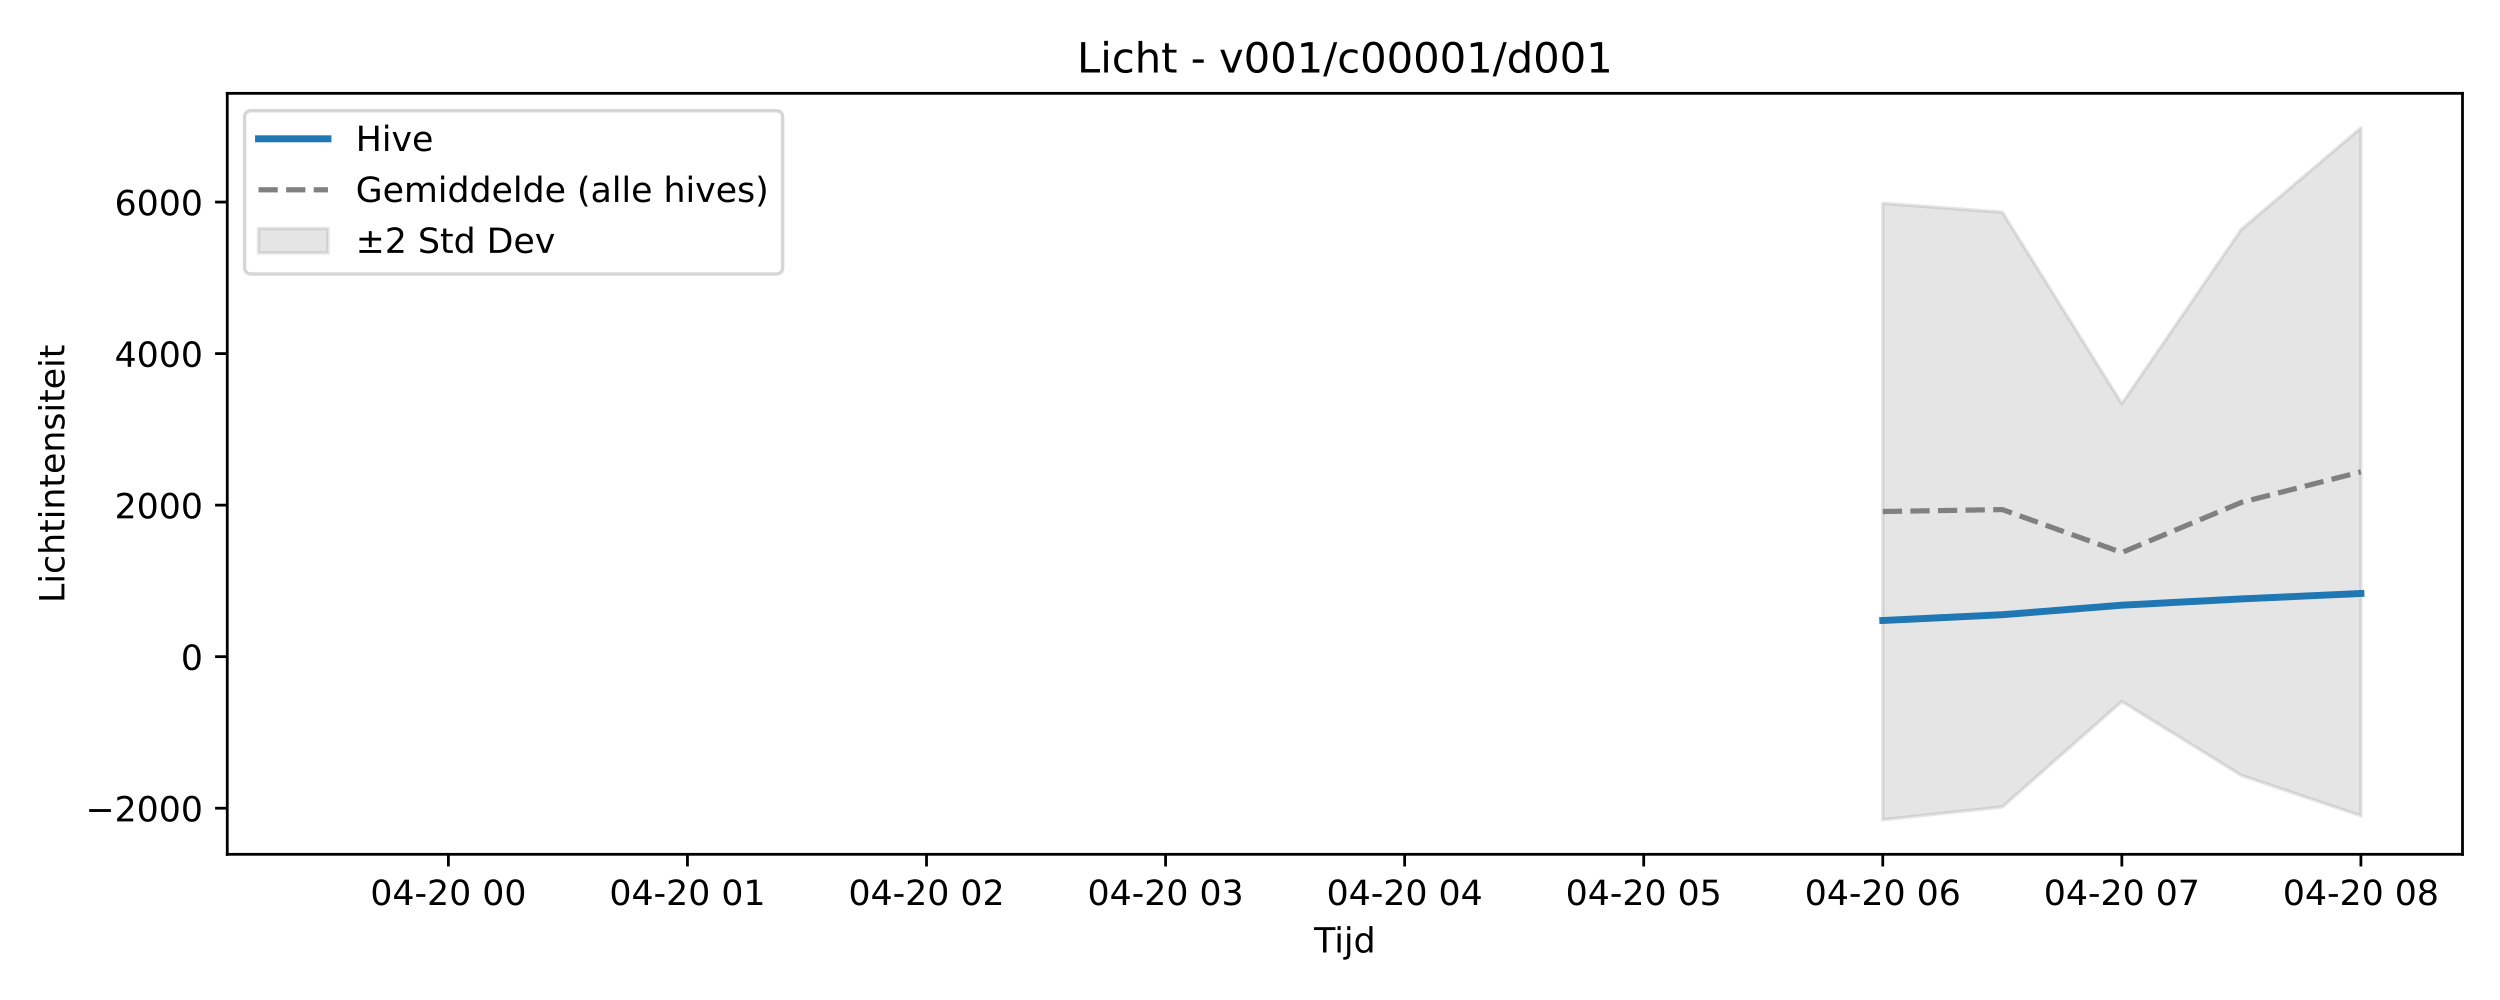
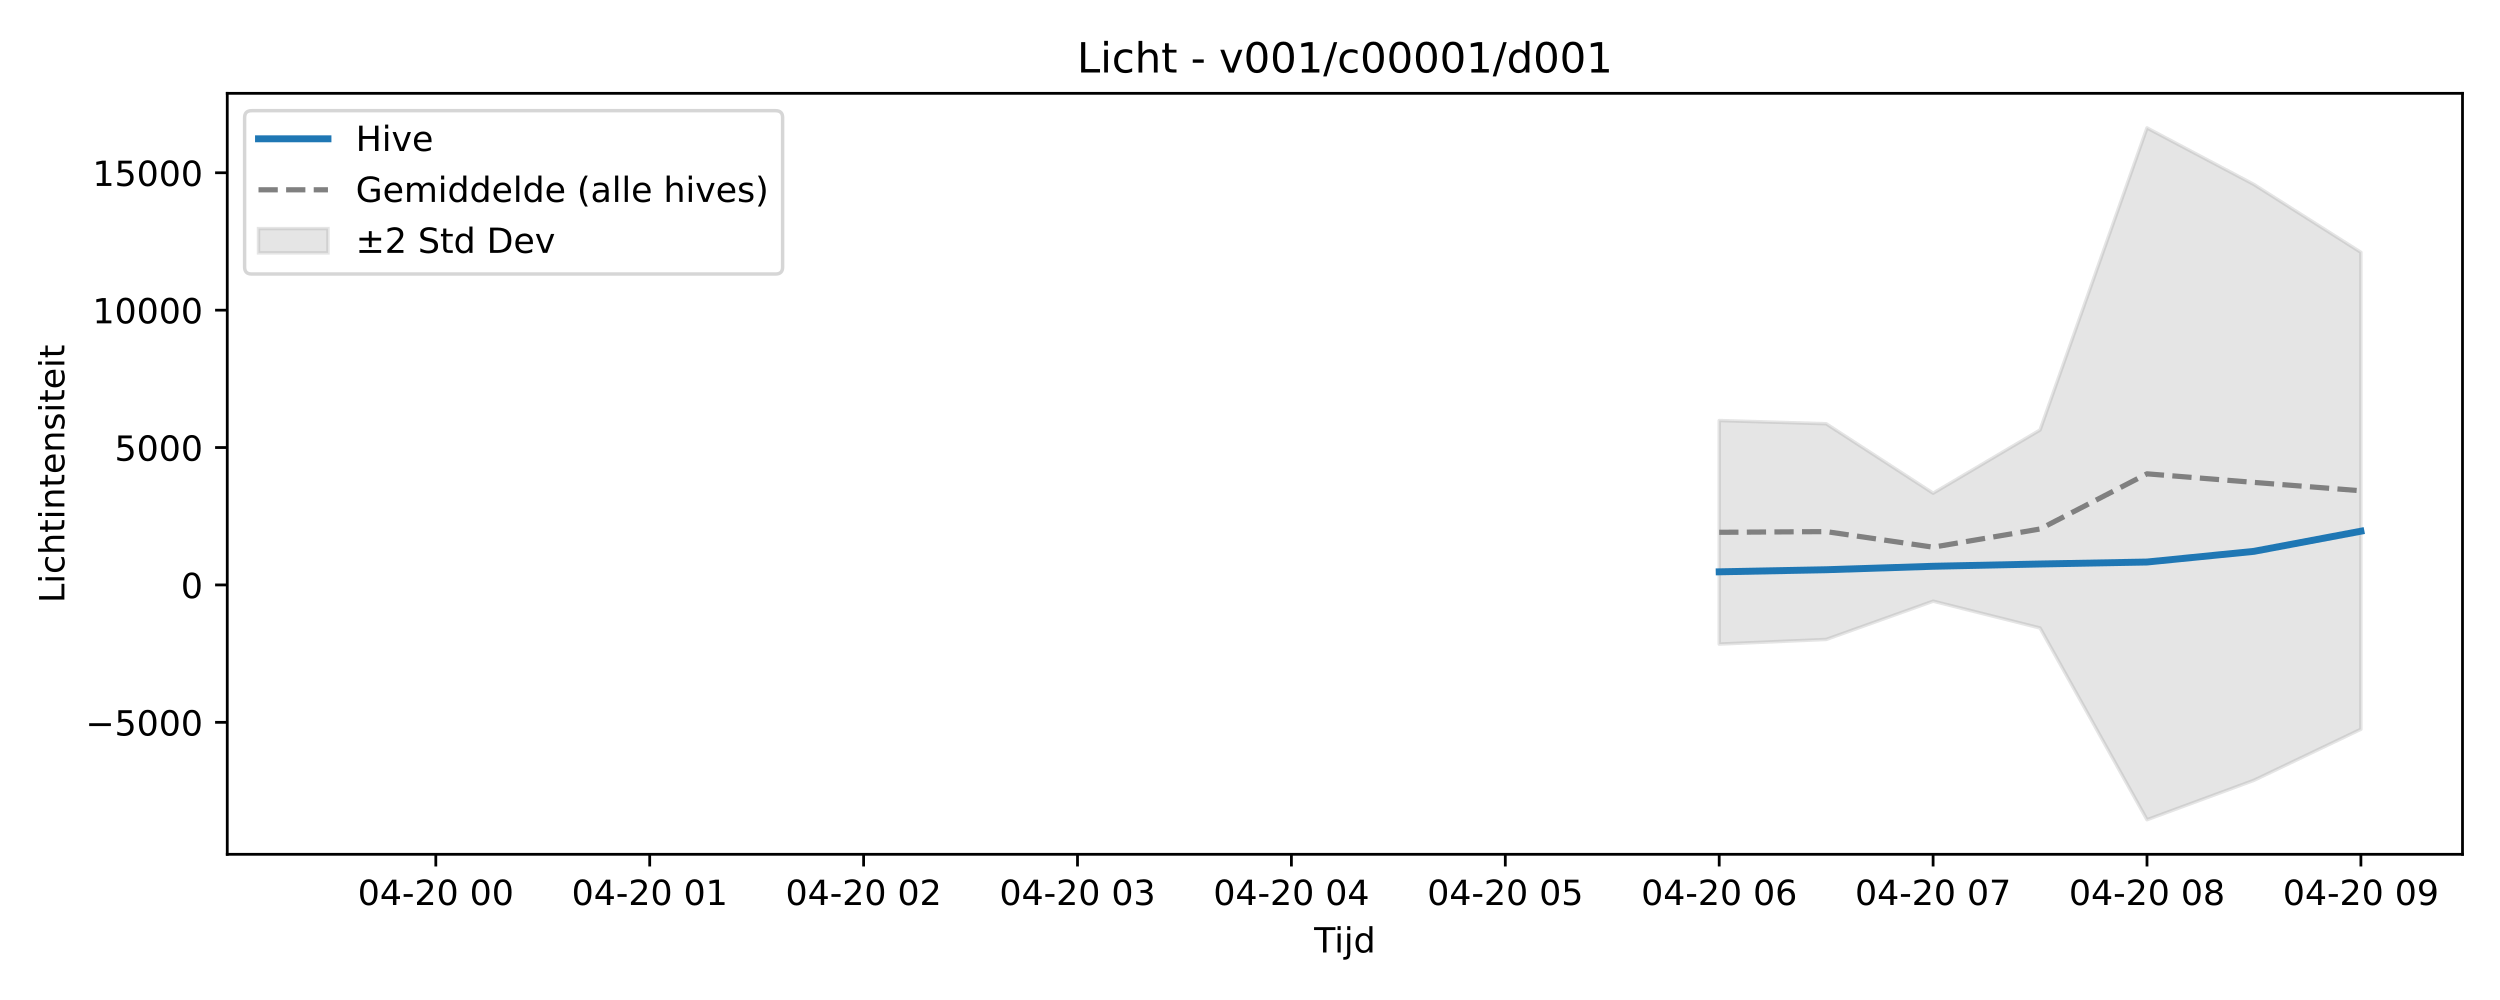
<svg xmlns="http://www.w3.org/2000/svg" xmlns:xlink="http://www.w3.org/1999/xlink" width="720pt" height="288pt" viewBox="0 0 720 288" version="1.1">
  <defs>
    <style type="text/css">*{stroke-linejoin: round; stroke-linecap: butt}</style>
  </defs>
  <g id="figure_1">
    <g id="patch_1">
      <path d="M 0 288  L 720 288  L 720 0  L 0 0  z " style="fill: #ffffff" />
    </g>
    <g id="axes_1">
      <g id="patch_2">
        <path d="M 65.45 246.04  L 709.2 246.04  L 709.2 26.88  L 65.45 26.88  z " style="fill: #ffffff" />
      </g>
      <g id="FillBetweenPolyCollection_1">
        <defs>
-           <path id="m2005fd972e" d="M 542.238 -229.45  L 542.238 -51.922  L 576.663 -55.599  L 611.088 -85.989  L 645.514 -64.687  L 679.939 -53.053  L 679.939 -251.158  L 679.939 -251.158  L 645.514 -221.942  L 611.088 -171.749  L 576.663 -226.887  L 542.238 -229.45  z " style="stroke: #808080; stroke-opacity: 0.2" />
+           <path id="m488c1ac235" d="M 495.13 -166.889  L 495.13 -102.504  L 525.931 -103.838  L 556.733 -114.86  L 587.534 -107.134  L 618.336 -51.922  L 649.137 -63.276  L 679.939 -77.984  L 679.939 -215.328  L 679.939 -215.328  L 649.137 -234.87  L 618.336 -251.158  L 587.534 -164.166  L 556.733 -145.963  L 525.931 -165.96  L 495.13 -166.889  z " style="stroke: #808080; stroke-opacity: 0.2" />
        </defs>
-         <g clip-path="url(#p647548b832)">
-           <use xlink:href="#m2005fd972e" x="0" y="288" style="fill: #808080; fill-opacity: 0.2; stroke: #808080; stroke-opacity: 0.2" />
+         <g clip-path="url(#p25fd9f9b08)">
+           <use xlink:href="#m488c1ac235" x="0" y="288" style="fill: #808080; fill-opacity: 0.2; stroke: #808080; stroke-opacity: 0.2" />
        </g>
      </g>
      <g id="matplotlib.axis_1">
        <g id="xtick_1">
          <g id="line2d_1">
            <defs>
-               <path id="mc119d47c9e" d="M 0 0  L 0 3.5  " style="stroke: #000000; stroke-width: 0.8" />
-             </defs>
-             <g>
-               <use xlink:href="#mc119d47c9e" x="129.136" y="246.04" style="stroke: #000000; stroke-width: 0.8" />
+               <path id="m3a22c168aa" d="M 0 0  L 0 3.5  " style="stroke: #000000; stroke-width: 0.8" />
+             </defs>
+             <g>
+               <use xlink:href="#m3a22c168aa" x="125.513" y="246.04" style="stroke: #000000; stroke-width: 0.8" />
            </g>
          </g>
          <g id="text_1">
-             <g transform="translate(106.656 260.6384) scale(0.1 -0.1)">
+             <g transform="translate(103.0323 260.6384) scale(0.1 -0.1)">
              <defs>
                <path id="DejaVuSans-30" d="M 2034 4250  Q 1547 4250 1301 3770  Q 1056 3291 1056 2328  Q 1056 1369 1301 889  Q 1547 409 2034 409  Q 2525 409 2770 889  Q 3016 1369 3016 2328  Q 3016 3291 2770 3770  Q 2525 4250 2034 4250  z M 2034 4750  Q 2819 4750 3233 4129  Q 3647 3509 3647 2328  Q 3647 1150 3233 529  Q 2819 -91 2034 -91  Q 1250 -91 836 529  Q 422 1150 422 2328  Q 422 3509 836 4129  Q 1250 4750 2034 4750  z " transform="scale(0.015625)" />
                <path id="DejaVuSans-34" d="M 2419 4116  L 825 1625  L 2419 1625  L 2419 4116  z M 2253 4666  L 3047 4666  L 3047 1625  L 3713 1625  L 3713 1100  L 3047 1100  L 3047 0  L 2419 0  L 2419 1100  L 313 1100  L 313 1709  L 2253 4666  z " transform="scale(0.015625)" />
                <path id="DejaVuSans-2d" d="M 313 2009  L 1997 2009  L 1997 1497  L 313 1497  L 313 2009  z " transform="scale(0.015625)" />
                <path id="DejaVuSans-32" d="M 1228 531  L 3431 531  L 3431 0  L 469 0  L 469 531  Q 828 903 1448 1529  Q 2069 2156 2228 2338  Q 2531 2678 2651 2914  Q 2772 3150 2772 3378  Q 2772 3750 2511 3984  Q 2250 4219 1831 4219  Q 1534 4219 1204 4116  Q 875 4013 500 3803  L 500 4441  Q 881 4594 1212 4672  Q 1544 4750 1819 4750  Q 2544 4750 2975 4387  Q 3406 4025 3406 3419  Q 3406 3131 3298 2873  Q 3191 2616 2906 2266  Q 2828 2175 2409 1742  Q 1991 1309 1228 531  z " transform="scale(0.015625)" />
                <path id="DejaVuSans-20" transform="scale(0.015625)" />
              </defs>
              <use xlink:href="#DejaVuSans-30" />
              <use xlink:href="#DejaVuSans-34" transform="translate(63.62305 0)" />
              <use xlink:href="#DejaVuSans-2d" transform="translate(127.2461 0)" />
              <use xlink:href="#DejaVuSans-32" transform="translate(163.3301 0)" />
              <use xlink:href="#DejaVuSans-30" transform="translate(226.9531 0)" />
              <use xlink:href="#DejaVuSans-20" transform="translate(290.5762 0)" />
              <use xlink:href="#DejaVuSans-30" transform="translate(322.3633 0)" />
              <use xlink:href="#DejaVuSans-30" transform="translate(385.9863 0)" />
            </g>
          </g>
        </g>
        <g id="xtick_2">
          <g id="line2d_2">
            <g>
-               <use xlink:href="#mc119d47c9e" x="197.987" y="246.04" style="stroke: #000000; stroke-width: 0.8" />
+               <use xlink:href="#m3a22c168aa" x="187.116" y="246.04" style="stroke: #000000; stroke-width: 0.8" />
            </g>
          </g>
          <g id="text_2">
-             <g transform="translate(175.5063 260.6384) scale(0.1 -0.1)">
+             <g transform="translate(164.6352 260.6384) scale(0.1 -0.1)">
              <defs>
                <path id="DejaVuSans-31" d="M 794 531  L 1825 531  L 1825 4091  L 703 3866  L 703 4441  L 1819 4666  L 2450 4666  L 2450 531  L 3481 531  L 3481 0  L 794 0  L 794 531  z " transform="scale(0.015625)" />
              </defs>
              <use xlink:href="#DejaVuSans-30" />
              <use xlink:href="#DejaVuSans-34" transform="translate(63.62305 0)" />
              <use xlink:href="#DejaVuSans-2d" transform="translate(127.2461 0)" />
              <use xlink:href="#DejaVuSans-32" transform="translate(163.3301 0)" />
              <use xlink:href="#DejaVuSans-30" transform="translate(226.9531 0)" />
              <use xlink:href="#DejaVuSans-20" transform="translate(290.5762 0)" />
              <use xlink:href="#DejaVuSans-30" transform="translate(322.3633 0)" />
              <use xlink:href="#DejaVuSans-31" transform="translate(385.9863 0)" />
            </g>
          </g>
        </g>
        <g id="xtick_3">
          <g id="line2d_3">
            <g>
-               <use xlink:href="#mc119d47c9e" x="266.837" y="246.04" style="stroke: #000000; stroke-width: 0.8" />
+               <use xlink:href="#m3a22c168aa" x="248.719" y="246.04" style="stroke: #000000; stroke-width: 0.8" />
            </g>
          </g>
          <g id="text_3">
-             <g transform="translate(244.3566 260.6384) scale(0.1 -0.1)">
+             <g transform="translate(226.2381 260.6384) scale(0.1 -0.1)">
              <use xlink:href="#DejaVuSans-30" />
              <use xlink:href="#DejaVuSans-34" transform="translate(63.62305 0)" />
              <use xlink:href="#DejaVuSans-2d" transform="translate(127.2461 0)" />
              <use xlink:href="#DejaVuSans-32" transform="translate(163.3301 0)" />
              <use xlink:href="#DejaVuSans-30" transform="translate(226.9531 0)" />
              <use xlink:href="#DejaVuSans-20" transform="translate(290.5762 0)" />
              <use xlink:href="#DejaVuSans-30" transform="translate(322.3633 0)" />
              <use xlink:href="#DejaVuSans-32" transform="translate(385.9863 0)" />
            </g>
          </g>
        </g>
        <g id="xtick_4">
          <g id="line2d_4">
            <g>
-               <use xlink:href="#mc119d47c9e" x="335.687" y="246.04" style="stroke: #000000; stroke-width: 0.8" />
+               <use xlink:href="#m3a22c168aa" x="310.321" y="246.04" style="stroke: #000000; stroke-width: 0.8" />
            </g>
          </g>
          <g id="text_4">
-             <g transform="translate(313.2068 260.6384) scale(0.1 -0.1)">
+             <g transform="translate(287.8409 260.6384) scale(0.1 -0.1)">
              <defs>
                <path id="DejaVuSans-33" d="M 2597 2516  Q 3050 2419 3304 2112  Q 3559 1806 3559 1356  Q 3559 666 3084 287  Q 2609 -91 1734 -91  Q 1441 -91 1130 -33  Q 819 25 488 141  L 488 750  Q 750 597 1062 519  Q 1375 441 1716 441  Q 2309 441 2620 675  Q 2931 909 2931 1356  Q 2931 1769 2642 2001  Q 2353 2234 1838 2234  L 1294 2234  L 1294 2753  L 1863 2753  Q 2328 2753 2575 2939  Q 2822 3125 2822 3475  Q 2822 3834 2567 4026  Q 2313 4219 1838 4219  Q 1578 4219 1281 4162  Q 984 4106 628 3988  L 628 4550  Q 988 4650 1302 4700  Q 1616 4750 1894 4750  Q 2613 4750 3031 4423  Q 3450 4097 3450 3541  Q 3450 3153 3228 2886  Q 3006 2619 2597 2516  z " transform="scale(0.015625)" />
              </defs>
              <use xlink:href="#DejaVuSans-30" />
              <use xlink:href="#DejaVuSans-34" transform="translate(63.62305 0)" />
              <use xlink:href="#DejaVuSans-2d" transform="translate(127.2461 0)" />
              <use xlink:href="#DejaVuSans-32" transform="translate(163.3301 0)" />
              <use xlink:href="#DejaVuSans-30" transform="translate(226.9531 0)" />
              <use xlink:href="#DejaVuSans-20" transform="translate(290.5762 0)" />
              <use xlink:href="#DejaVuSans-30" transform="translate(322.3633 0)" />
              <use xlink:href="#DejaVuSans-33" transform="translate(385.9863 0)" />
            </g>
          </g>
        </g>
        <g id="xtick_5">
          <g id="line2d_5">
            <g>
-               <use xlink:href="#mc119d47c9e" x="404.538" y="246.04" style="stroke: #000000; stroke-width: 0.8" />
+               <use xlink:href="#m3a22c168aa" x="371.924" y="246.04" style="stroke: #000000; stroke-width: 0.8" />
            </g>
          </g>
          <g id="text_5">
-             <g transform="translate(382.0571 260.6384) scale(0.1 -0.1)">
+             <g transform="translate(349.4438 260.6384) scale(0.1 -0.1)">
              <use xlink:href="#DejaVuSans-30" />
              <use xlink:href="#DejaVuSans-34" transform="translate(63.62305 0)" />
              <use xlink:href="#DejaVuSans-2d" transform="translate(127.2461 0)" />
              <use xlink:href="#DejaVuSans-32" transform="translate(163.3301 0)" />
              <use xlink:href="#DejaVuSans-30" transform="translate(226.9531 0)" />
              <use xlink:href="#DejaVuSans-20" transform="translate(290.5762 0)" />
              <use xlink:href="#DejaVuSans-30" transform="translate(322.3633 0)" />
              <use xlink:href="#DejaVuSans-34" transform="translate(385.9863 0)" />
            </g>
          </g>
        </g>
        <g id="xtick_6">
          <g id="line2d_6">
            <g>
-               <use xlink:href="#mc119d47c9e" x="473.388" y="246.04" style="stroke: #000000; stroke-width: 0.8" />
+               <use xlink:href="#m3a22c168aa" x="433.527" y="246.04" style="stroke: #000000; stroke-width: 0.8" />
            </g>
          </g>
          <g id="text_6">
-             <g transform="translate(450.9074 260.6384) scale(0.1 -0.1)">
+             <g transform="translate(411.0467 260.6384) scale(0.1 -0.1)">
              <defs>
                <path id="DejaVuSans-35" d="M 691 4666  L 3169 4666  L 3169 4134  L 1269 4134  L 1269 2991  Q 1406 3038 1543 3061  Q 1681 3084 1819 3084  Q 2600 3084 3056 2656  Q 3513 2228 3513 1497  Q 3513 744 3044 326  Q 2575 -91 1722 -91  Q 1428 -91 1123 -41  Q 819 9 494 109  L 494 744  Q 775 591 1075 516  Q 1375 441 1709 441  Q 2250 441 2565 725  Q 2881 1009 2881 1497  Q 2881 1984 2565 2268  Q 2250 2553 1709 2553  Q 1456 2553 1204 2497  Q 953 2441 691 2322  L 691 4666  z " transform="scale(0.015625)" />
              </defs>
              <use xlink:href="#DejaVuSans-30" />
              <use xlink:href="#DejaVuSans-34" transform="translate(63.62305 0)" />
              <use xlink:href="#DejaVuSans-2d" transform="translate(127.2461 0)" />
              <use xlink:href="#DejaVuSans-32" transform="translate(163.3301 0)" />
              <use xlink:href="#DejaVuSans-30" transform="translate(226.9531 0)" />
              <use xlink:href="#DejaVuSans-20" transform="translate(290.5762 0)" />
              <use xlink:href="#DejaVuSans-30" transform="translate(322.3633 0)" />
              <use xlink:href="#DejaVuSans-35" transform="translate(385.9863 0)" />
            </g>
          </g>
        </g>
        <g id="xtick_7">
          <g id="line2d_7">
            <g>
-               <use xlink:href="#mc119d47c9e" x="542.238" y="246.04" style="stroke: #000000; stroke-width: 0.8" />
+               <use xlink:href="#m3a22c168aa" x="495.13" y="246.04" style="stroke: #000000; stroke-width: 0.8" />
            </g>
          </g>
          <g id="text_7">
-             <g transform="translate(519.7576 260.6384) scale(0.1 -0.1)">
+             <g transform="translate(472.6496 260.6384) scale(0.1 -0.1)">
              <defs>
                <path id="DejaVuSans-36" d="M 2113 2584  Q 1688 2584 1439 2293  Q 1191 2003 1191 1497  Q 1191 994 1439 701  Q 1688 409 2113 409  Q 2538 409 2786 701  Q 3034 994 3034 1497  Q 3034 2003 2786 2293  Q 2538 2584 2113 2584  z M 3366 4563  L 3366 3988  Q 3128 4100 2886 4159  Q 2644 4219 2406 4219  Q 1781 4219 1451 3797  Q 1122 3375 1075 2522  Q 1259 2794 1537 2939  Q 1816 3084 2150 3084  Q 2853 3084 3261 2657  Q 3669 2231 3669 1497  Q 3669 778 3244 343  Q 2819 -91 2113 -91  Q 1303 -91 875 529  Q 447 1150 447 2328  Q 447 3434 972 4092  Q 1497 4750 2381 4750  Q 2619 4750 2861 4703  Q 3103 4656 3366 4563  z " transform="scale(0.015625)" />
              </defs>
              <use xlink:href="#DejaVuSans-30" />
              <use xlink:href="#DejaVuSans-34" transform="translate(63.62305 0)" />
              <use xlink:href="#DejaVuSans-2d" transform="translate(127.2461 0)" />
              <use xlink:href="#DejaVuSans-32" transform="translate(163.3301 0)" />
              <use xlink:href="#DejaVuSans-30" transform="translate(226.9531 0)" />
              <use xlink:href="#DejaVuSans-20" transform="translate(290.5762 0)" />
              <use xlink:href="#DejaVuSans-30" transform="translate(322.3633 0)" />
              <use xlink:href="#DejaVuSans-36" transform="translate(385.9863 0)" />
            </g>
          </g>
        </g>
        <g id="xtick_8">
          <g id="line2d_8">
            <g>
-               <use xlink:href="#mc119d47c9e" x="611.088" y="246.04" style="stroke: #000000; stroke-width: 0.8" />
+               <use xlink:href="#m3a22c168aa" x="556.733" y="246.04" style="stroke: #000000; stroke-width: 0.8" />
            </g>
          </g>
          <g id="text_8">
-             <g transform="translate(588.6079 260.6384) scale(0.1 -0.1)">
+             <g transform="translate(534.2524 260.6384) scale(0.1 -0.1)">
              <defs>
                <path id="DejaVuSans-37" d="M 525 4666  L 3525 4666  L 3525 4397  L 1831 0  L 1172 0  L 2766 4134  L 525 4134  L 525 4666  z " transform="scale(0.015625)" />
              </defs>
              <use xlink:href="#DejaVuSans-30" />
              <use xlink:href="#DejaVuSans-34" transform="translate(63.62305 0)" />
              <use xlink:href="#DejaVuSans-2d" transform="translate(127.2461 0)" />
              <use xlink:href="#DejaVuSans-32" transform="translate(163.3301 0)" />
              <use xlink:href="#DejaVuSans-30" transform="translate(226.9531 0)" />
              <use xlink:href="#DejaVuSans-20" transform="translate(290.5762 0)" />
              <use xlink:href="#DejaVuSans-30" transform="translate(322.3633 0)" />
              <use xlink:href="#DejaVuSans-37" transform="translate(385.9863 0)" />
            </g>
          </g>
        </g>
        <g id="xtick_9">
          <g id="line2d_9">
            <g>
-               <use xlink:href="#mc119d47c9e" x="679.939" y="246.04" style="stroke: #000000; stroke-width: 0.8" />
+               <use xlink:href="#m3a22c168aa" x="618.336" y="246.04" style="stroke: #000000; stroke-width: 0.8" />
            </g>
          </g>
          <g id="text_9">
+             <g transform="translate(595.8553 260.6384) scale(0.1 -0.1)">
+               <defs>
+                 <path id="DejaVuSans-38" d="M 2034 2216  Q 1584 2216 1326 1975  Q 1069 1734 1069 1313  Q 1069 891 1326 650  Q 1584 409 2034 409  Q 2484 409 2743 651  Q 3003 894 3003 1313  Q 3003 1734 2745 1975  Q 2488 2216 2034 2216  z M 1403 2484  Q 997 2584 770 2862  Q 544 3141 544 3541  Q 544 4100 942 4425  Q 1341 4750 2034 4750  Q 2731 4750 3128 4425  Q 3525 4100 3525 3541  Q 3525 3141 3298 2862  Q 3072 2584 2669 2484  Q 3125 2378 3379 2068  Q 3634 1759 3634 1313  Q 3634 634 3220 271  Q 2806 -91 2034 -91  Q 1263 -91 848 271  Q 434 634 434 1313  Q 434 1759 690 2068  Q 947 2378 1403 2484  z M 1172 3481  Q 1172 3119 1398 2916  Q 1625 2713 2034 2713  Q 2441 2713 2670 2916  Q 2900 3119 2900 3481  Q 2900 3844 2670 4047  Q 2441 4250 2034 4250  Q 1625 4250 1398 4047  Q 1172 3844 1172 3481  z " transform="scale(0.015625)" />
+               </defs>
+               <use xlink:href="#DejaVuSans-30" />
+               <use xlink:href="#DejaVuSans-34" transform="translate(63.62305 0)" />
+               <use xlink:href="#DejaVuSans-2d" transform="translate(127.2461 0)" />
+               <use xlink:href="#DejaVuSans-32" transform="translate(163.3301 0)" />
+               <use xlink:href="#DejaVuSans-30" transform="translate(226.9531 0)" />
+               <use xlink:href="#DejaVuSans-20" transform="translate(290.5762 0)" />
+               <use xlink:href="#DejaVuSans-30" transform="translate(322.3633 0)" />
+               <use xlink:href="#DejaVuSans-38" transform="translate(385.9863 0)" />
+             </g>
+           </g>
+         </g>
+         <g id="xtick_10">
+           <g id="line2d_10">
+             <g>
+               <use xlink:href="#m3a22c168aa" x="679.939" y="246.04" style="stroke: #000000; stroke-width: 0.8" />
+             </g>
+           </g>
+           <g id="text_10">
            <g transform="translate(657.4582 260.6384) scale(0.1 -0.1)">
              <defs>
-                 <path id="DejaVuSans-38" d="M 2034 2216  Q 1584 2216 1326 1975  Q 1069 1734 1069 1313  Q 1069 891 1326 650  Q 1584 409 2034 409  Q 2484 409 2743 651  Q 3003 894 3003 1313  Q 3003 1734 2745 1975  Q 2488 2216 2034 2216  z M 1403 2484  Q 997 2584 770 2862  Q 544 3141 544 3541  Q 544 4100 942 4425  Q 1341 4750 2034 4750  Q 2731 4750 3128 4425  Q 3525 4100 3525 3541  Q 3525 3141 3298 2862  Q 3072 2584 2669 2484  Q 3125 2378 3379 2068  Q 3634 1759 3634 1313  Q 3634 634 3220 271  Q 2806 -91 2034 -91  Q 1263 -91 848 271  Q 434 634 434 1313  Q 434 1759 690 2068  Q 947 2378 1403 2484  z M 1172 3481  Q 1172 3119 1398 2916  Q 1625 2713 2034 2713  Q 2441 2713 2670 2916  Q 2900 3119 2900 3481  Q 2900 3844 2670 4047  Q 2441 4250 2034 4250  Q 1625 4250 1398 4047  Q 1172 3844 1172 3481  z " transform="scale(0.015625)" />
-               </defs>
-               <use xlink:href="#DejaVuSans-30" />
-               <use xlink:href="#DejaVuSans-34" transform="translate(63.62305 0)" />
-               <use xlink:href="#DejaVuSans-2d" transform="translate(127.2461 0)" />
-               <use xlink:href="#DejaVuSans-32" transform="translate(163.3301 0)" />
-               <use xlink:href="#DejaVuSans-30" transform="translate(226.9531 0)" />
-               <use xlink:href="#DejaVuSans-20" transform="translate(290.5762 0)" />
-               <use xlink:href="#DejaVuSans-30" transform="translate(322.3633 0)" />
-               <use xlink:href="#DejaVuSans-38" transform="translate(385.9863 0)" />
-             </g>
-           </g>
-         </g>
-         <g id="text_10">
+                 <path id="DejaVuSans-39" d="M 703 97  L 703 672  Q 941 559 1184 500  Q 1428 441 1663 441  Q 2288 441 2617 861  Q 2947 1281 2994 2138  Q 2813 1869 2534 1725  Q 2256 1581 1919 1581  Q 1219 1581 811 2004  Q 403 2428 403 3163  Q 403 3881 828 4315  Q 1253 4750 1959 4750  Q 2769 4750 3195 4129  Q 3622 3509 3622 2328  Q 3622 1225 3098 567  Q 2575 -91 1691 -91  Q 1453 -91 1209 -44  Q 966 3 703 97  z M 1959 2075  Q 2384 2075 2632 2365  Q 2881 2656 2881 3163  Q 2881 3666 2632 3958  Q 2384 4250 1959 4250  Q 1534 4250 1286 3958  Q 1038 3666 1038 3163  Q 1038 2656 1286 2365  Q 1534 2075 1959 2075  z " transform="scale(0.015625)" />
+               </defs>
+               <use xlink:href="#DejaVuSans-30" />
+               <use xlink:href="#DejaVuSans-34" transform="translate(63.62305 0)" />
+               <use xlink:href="#DejaVuSans-2d" transform="translate(127.2461 0)" />
+               <use xlink:href="#DejaVuSans-32" transform="translate(163.3301 0)" />
+               <use xlink:href="#DejaVuSans-30" transform="translate(226.9531 0)" />
+               <use xlink:href="#DejaVuSans-20" transform="translate(290.5762 0)" />
+               <use xlink:href="#DejaVuSans-30" transform="translate(322.3633 0)" />
+               <use xlink:href="#DejaVuSans-39" transform="translate(385.9863 0)" />
+             </g>
+           </g>
+         </g>
+         <g id="text_11">
          <g transform="translate(378.475 274.3166) scale(0.1 -0.1)">
            <defs>
              <path id="DejaVuSans-54" d="M -19 4666  L 3928 4666  L 3928 4134  L 2272 4134  L 2272 0  L 1638 0  L 1638 4134  L -19 4134  L -19 4666  z " transform="scale(0.015625)" />
              <path id="DejaVuSans-69" d="M 603 3500  L 1178 3500  L 1178 0  L 603 0  L 603 3500  z M 603 4863  L 1178 4863  L 1178 4134  L 603 4134  L 603 4863  z " transform="scale(0.015625)" />
              <path id="DejaVuSans-6a" d="M 603 3500  L 1178 3500  L 1178 -63  Q 1178 -731 923 -1031  Q 669 -1331 103 -1331  L -116 -1331  L -116 -844  L 38 -844  Q 366 -844 484 -692  Q 603 -541 603 -63  L 603 3500  z M 603 4863  L 1178 4863  L 1178 4134  L 603 4134  L 603 4863  z " transform="scale(0.015625)" />
              <path id="DejaVuSans-64" d="M 2906 2969  L 2906 4863  L 3481 4863  L 3481 0  L 2906 0  L 2906 525  Q 2725 213 2448 61  Q 2172 -91 1784 -91  Q 1150 -91 751 415  Q 353 922 353 1747  Q 353 2572 751 3078  Q 1150 3584 1784 3584  Q 2172 3584 2448 3432  Q 2725 3281 2906 2969  z M 947 1747  Q 947 1113 1208 752  Q 1469 391 1925 391  Q 2381 391 2643 752  Q 2906 1113 2906 1747  Q 2906 2381 2643 2742  Q 2381 3103 1925 3103  Q 1469 3103 1208 2742  Q 947 2381 947 1747  z " transform="scale(0.015625)" />
            </defs>
            <use xlink:href="#DejaVuSans-54" />
            <use xlink:href="#DejaVuSans-69" transform="translate(57.95898 0)" />
            <use xlink:href="#DejaVuSans-6a" transform="translate(85.74219 0)" />
            <use xlink:href="#DejaVuSans-64" transform="translate(113.5254 0)" />
          </g>
        </g>
      </g>
      <g id="matplotlib.axis_2">
        <g id="ytick_1">
-           <g id="line2d_10">
-             <defs>
-               <path id="m20175576aa" d="M 0 0  L -3.5 0  " style="stroke: #000000; stroke-width: 0.8" />
-             </defs>
-             <g>
-               <use xlink:href="#m20175576aa" x="65.45" y="232.765" style="stroke: #000000; stroke-width: 0.8" />
-             </g>
-           </g>
-           <g id="text_11">
-             <g transform="translate(24.62031 236.5647) scale(0.1 -0.1)">
+           <g id="line2d_11">
+             <defs>
+               <path id="md402ff3685" d="M 0 0  L -3.5 0  " style="stroke: #000000; stroke-width: 0.8" />
+             </defs>
+             <g>
+               <use xlink:href="#md402ff3685" x="65.45" y="208.036" style="stroke: #000000; stroke-width: 0.8" />
+             </g>
+           </g>
+           <g id="text_12">
+             <g transform="translate(24.62031 211.8352) scale(0.1 -0.1)">
              <defs>
                <path id="DejaVuSans-2212" d="M 678 2272  L 4684 2272  L 4684 1741  L 678 1741  L 678 2272  z " transform="scale(0.015625)" />
              </defs>
              <use xlink:href="#DejaVuSans-2212" />
-               <use xlink:href="#DejaVuSans-32" transform="translate(83.78906 0)" />
+               <use xlink:href="#DejaVuSans-35" transform="translate(83.78906 0)" />
              <use xlink:href="#DejaVuSans-30" transform="translate(147.4121 0)" />
              <use xlink:href="#DejaVuSans-30" transform="translate(211.0352 0)" />
              <use xlink:href="#DejaVuSans-30" transform="translate(274.6582 0)" />
            </g>
          </g>
        </g>
        <g id="ytick_2">
-           <g id="line2d_11">
-             <g>
-               <use xlink:href="#m20175576aa" x="65.45" y="189.123" style="stroke: #000000; stroke-width: 0.8" />
-             </g>
-           </g>
-           <g id="text_12">
-             <g transform="translate(52.0875 192.9224) scale(0.1 -0.1)">
+           <g id="line2d_12">
+             <g>
+               <use xlink:href="#md402ff3685" x="65.45" y="168.466" style="stroke: #000000; stroke-width: 0.8" />
+             </g>
+           </g>
+           <g id="text_13">
+             <g transform="translate(52.0875 172.2654) scale(0.1 -0.1)">
              <use xlink:href="#DejaVuSans-30" />
            </g>
          </g>
        </g>
        <g id="ytick_3">
-           <g id="line2d_12">
-             <g>
-               <use xlink:href="#m20175576aa" x="65.45" y="145.481" style="stroke: #000000; stroke-width: 0.8" />
-             </g>
-           </g>
-           <g id="text_13">
-             <g transform="translate(33 149.2801) scale(0.1 -0.1)">
-               <use xlink:href="#DejaVuSans-32" />
+           <g id="line2d_13">
+             <g>
+               <use xlink:href="#md402ff3685" x="65.45" y="128.896" style="stroke: #000000; stroke-width: 0.8" />
+             </g>
+           </g>
+           <g id="text_14">
+             <g transform="translate(33 132.6955) scale(0.1 -0.1)">
+               <use xlink:href="#DejaVuSans-35" />
              <use xlink:href="#DejaVuSans-30" transform="translate(63.62305 0)" />
              <use xlink:href="#DejaVuSans-30" transform="translate(127.2461 0)" />
              <use xlink:href="#DejaVuSans-30" transform="translate(190.8691 0)" />
            </g>
          </g>
        </g>
        <g id="ytick_4">
-           <g id="line2d_13">
-             <g>
-               <use xlink:href="#m20175576aa" x="65.45" y="101.839" style="stroke: #000000; stroke-width: 0.8" />
-             </g>
-           </g>
-           <g id="text_14">
-             <g transform="translate(33 105.6378) scale(0.1 -0.1)">
-               <use xlink:href="#DejaVuSans-34" />
+           <g id="line2d_14">
+             <g>
+               <use xlink:href="#md402ff3685" x="65.45" y="89.326" style="stroke: #000000; stroke-width: 0.8" />
+             </g>
+           </g>
+           <g id="text_15">
+             <g transform="translate(26.6375 93.1257) scale(0.1 -0.1)">
+               <use xlink:href="#DejaVuSans-31" />
              <use xlink:href="#DejaVuSans-30" transform="translate(63.62305 0)" />
              <use xlink:href="#DejaVuSans-30" transform="translate(127.2461 0)" />
              <use xlink:href="#DejaVuSans-30" transform="translate(190.8691 0)" />
+               <use xlink:href="#DejaVuSans-30" transform="translate(254.4922 0)" />
            </g>
          </g>
        </g>
        <g id="ytick_5">
-           <g id="line2d_14">
-             <g>
-               <use xlink:href="#m20175576aa" x="65.45" y="58.196" style="stroke: #000000; stroke-width: 0.8" />
-             </g>
-           </g>
-           <g id="text_15">
-             <g transform="translate(33 61.99548) scale(0.1 -0.1)">
-               <use xlink:href="#DejaVuSans-36" />
-               <use xlink:href="#DejaVuSans-30" transform="translate(63.62305 0)" />
+           <g id="line2d_15">
+             <g>
+               <use xlink:href="#md402ff3685" x="65.45" y="49.757" style="stroke: #000000; stroke-width: 0.8" />
+             </g>
+           </g>
+           <g id="text_16">
+             <g transform="translate(26.6375 53.55587) scale(0.1 -0.1)">
+               <use xlink:href="#DejaVuSans-31" />
+               <use xlink:href="#DejaVuSans-35" transform="translate(63.62305 0)" />
              <use xlink:href="#DejaVuSans-30" transform="translate(127.2461 0)" />
              <use xlink:href="#DejaVuSans-30" transform="translate(190.8691 0)" />
-             </g>
-           </g>
-         </g>
-         <g id="text_16">
+               <use xlink:href="#DejaVuSans-30" transform="translate(254.4922 0)" />
+             </g>
+           </g>
+         </g>
+         <g id="text_17">
          <g transform="translate(18.54062 173.6561) rotate(-90) scale(0.1 -0.1)">
            <defs>
              <path id="DejaVuSans-4c" d="M 628 4666  L 1259 4666  L 1259 531  L 3531 531  L 3531 0  L 628 0  L 628 4666  z " transform="scale(0.015625)" />
              <path id="DejaVuSans-63" d="M 3122 3366  L 3122 2828  Q 2878 2963 2633 3030  Q 2388 3097 2138 3097  Q 1578 3097 1268 2742  Q 959 2388 959 1747  Q 959 1106 1268 751  Q 1578 397 2138 397  Q 2388 397 2633 464  Q 2878 531 3122 666  L 3122 134  Q 2881 22 2623 -34  Q 2366 -91 2075 -91  Q 1284 -91 818 406  Q 353 903 353 1747  Q 353 2603 823 3093  Q 1294 3584 2113 3584  Q 2378 3584 2631 3529  Q 2884 3475 3122 3366  z " transform="scale(0.015625)" />
              <path id="DejaVuSans-68" d="M 3513 2113  L 3513 0  L 2938 0  L 2938 2094  Q 2938 2591 2744 2837  Q 2550 3084 2163 3084  Q 1697 3084 1428 2787  Q 1159 2491 1159 1978  L 1159 0  L 581 0  L 581 4863  L 1159 4863  L 1159 2956  Q 1366 3272 1645 3428  Q 1925 3584 2291 3584  Q 2894 3584 3203 3211  Q 3513 2838 3513 2113  z " transform="scale(0.015625)" />
              <path id="DejaVuSans-74" d="M 1172 4494  L 1172 3500  L 2356 3500  L 2356 3053  L 1172 3053  L 1172 1153  Q 1172 725 1289 603  Q 1406 481 1766 481  L 2356 481  L 2356 0  L 1766 0  Q 1100 0 847 248  Q 594 497 594 1153  L 594 3053  L 172 3053  L 172 3500  L 594 3500  L 594 4494  L 1172 4494  z " transform="scale(0.015625)" />
              <path id="DejaVuSans-6e" d="M 3513 2113  L 3513 0  L 2938 0  L 2938 2094  Q 2938 2591 2744 2837  Q 2550 3084 2163 3084  Q 1697 3084 1428 2787  Q 1159 2491 1159 1978  L 1159 0  L 581 0  L 581 3500  L 1159 3500  L 1159 2956  Q 1366 3272 1645 3428  Q 1925 3584 2291 3584  Q 2894 3584 3203 3211  Q 3513 2838 3513 2113  z " transform="scale(0.015625)" />
              <path id="DejaVuSans-65" d="M 3597 1894  L 3597 1613  L 953 1613  Q 991 1019 1311 708  Q 1631 397 2203 397  Q 2534 397 2845 478  Q 3156 559 3463 722  L 3463 178  Q 3153 47 2828 -22  Q 2503 -91 2169 -91  Q 1331 -91 842 396  Q 353 884 353 1716  Q 353 2575 817 3079  Q 1281 3584 2069 3584  Q 2775 3584 3186 3129  Q 3597 2675 3597 1894  z M 3022 2063  Q 3016 2534 2758 2815  Q 2500 3097 2075 3097  Q 1594 3097 1305 2825  Q 1016 2553 972 2059  L 3022 2063  z " transform="scale(0.015625)" />
              <path id="DejaVuSans-73" d="M 2834 3397  L 2834 2853  Q 2591 2978 2328 3040  Q 2066 3103 1784 3103  Q 1356 3103 1142 2972  Q 928 2841 928 2578  Q 928 2378 1081 2264  Q 1234 2150 1697 2047  L 1894 2003  Q 2506 1872 2764 1633  Q 3022 1394 3022 966  Q 3022 478 2636 193  Q 2250 -91 1575 -91  Q 1294 -91 989 -36  Q 684 19 347 128  L 347 722  Q 666 556 975 473  Q 1284 391 1588 391  Q 1994 391 2212 530  Q 2431 669 2431 922  Q 2431 1156 2273 1281  Q 2116 1406 1581 1522  L 1381 1569  Q 847 1681 609 1914  Q 372 2147 372 2553  Q 372 3047 722 3315  Q 1072 3584 1716 3584  Q 2034 3584 2315 3537  Q 2597 3491 2834 3397  z " transform="scale(0.015625)" />
            </defs>
            <use xlink:href="#DejaVuSans-4c" />
            <use xlink:href="#DejaVuSans-69" transform="translate(55.71289 0)" />
            <use xlink:href="#DejaVuSans-63" transform="translate(83.49609 0)" />
            <use xlink:href="#DejaVuSans-68" transform="translate(138.4766 0)" />
            <use xlink:href="#DejaVuSans-74" transform="translate(201.8555 0)" />
            <use xlink:href="#DejaVuSans-69" transform="translate(241.0645 0)" />
            <use xlink:href="#DejaVuSans-6e" transform="translate(268.8477 0)" />
            <use xlink:href="#DejaVuSans-74" transform="translate(332.2266 0)" />
            <use xlink:href="#DejaVuSans-65" transform="translate(371.4355 0)" />
            <use xlink:href="#DejaVuSans-6e" transform="translate(432.959 0)" />
            <use xlink:href="#DejaVuSans-73" transform="translate(496.3379 0)" />
            <use xlink:href="#DejaVuSans-69" transform="translate(548.4375 0)" />
            <use xlink:href="#DejaVuSans-74" transform="translate(576.2207 0)" />
            <use xlink:href="#DejaVuSans-65" transform="translate(615.4297 0)" />
            <use xlink:href="#DejaVuSans-69" transform="translate(676.9531 0)" />
            <use xlink:href="#DejaVuSans-74" transform="translate(704.7363 0)" />
          </g>
        </g>
      </g>
-       <g id="line2d_15">
-         <path d="M 542.238 178.697  L 576.663 177.036  L 611.088 174.291  L 645.514 172.485  L 679.939 170.915  " clip-path="url(#p647548b832)" style="fill: none; stroke: #1f77b4; stroke-width: 2; stroke-linecap: square" />
-       </g>
      <g id="line2d_16">
-         <path d="M 94.711 189.123  M 542.238 147.314  L 576.663 146.757  L 611.088 159.131  L 645.514 144.685  L 679.939 135.894  " clip-path="url(#p647548b832)" style="fill: none; stroke-dasharray: 5.55,2.4; stroke-dashoffset: 0; stroke: #808080; stroke-width: 1.5" />
+         <path d="M 495.13 164.685  L 525.931 164.083  L 556.733 163.087  L 587.534 162.432  L 618.336 161.862  L 649.137 158.785  L 679.939 152.983  " clip-path="url(#p25fd9f9b08)" style="fill: none; stroke: #1f77b4; stroke-width: 2; stroke-linecap: square" />
+       </g>
+       <g id="line2d_17">
+         <path d="M 94.711 168.466  M 495.13 153.303  L 525.931 153.101  L 556.733 157.589  L 587.534 152.35  L 618.336 136.46  L 649.137 138.927  L 679.939 141.344  " clip-path="url(#p25fd9f9b08)" style="fill: none; stroke-dasharray: 5.55,2.4; stroke-dashoffset: 0; stroke: #808080; stroke-width: 1.5" />
      </g>
      <g id="patch_3">
        <path d="M 65.45 246.04  L 65.45 26.88  " style="fill: none; stroke: #000000; stroke-width: 0.8; stroke-linejoin: miter; stroke-linecap: square" />
      </g>
      <g id="patch_4">
        <path d="M 709.2 246.04  L 709.2 26.88  " style="fill: none; stroke: #000000; stroke-width: 0.8; stroke-linejoin: miter; stroke-linecap: square" />
      </g>
      <g id="patch_5">
        <path d="M 65.45 246.04  L 709.2 246.04  " style="fill: none; stroke: #000000; stroke-width: 0.8; stroke-linejoin: miter; stroke-linecap: square" />
      </g>
      <g id="patch_6">
        <path d="M 65.45 26.88  L 709.2 26.88  " style="fill: none; stroke: #000000; stroke-width: 0.8; stroke-linejoin: miter; stroke-linecap: square" />
      </g>
-       <g id="text_17">
+       <g id="text_18">
        <g transform="translate(310.1884 20.88) scale(0.12 -0.12)">
          <defs>
            <path id="DejaVuSans-76" d="M 191 3500  L 800 3500  L 1894 563  L 2988 3500  L 3597 3500  L 2284 0  L 1503 0  L 191 3500  z " transform="scale(0.015625)" />
            <path id="DejaVuSans-2f" d="M 1625 4666  L 2156 4666  L 531 -594  L 0 -594  L 1625 4666  z " transform="scale(0.015625)" />
          </defs>
          <use xlink:href="#DejaVuSans-4c" />
          <use xlink:href="#DejaVuSans-69" transform="translate(55.71289 0)" />
          <use xlink:href="#DejaVuSans-63" transform="translate(83.49609 0)" />
          <use xlink:href="#DejaVuSans-68" transform="translate(138.4766 0)" />
          <use xlink:href="#DejaVuSans-74" transform="translate(201.8555 0)" />
          <use xlink:href="#DejaVuSans-20" transform="translate(241.0645 0)" />
          <use xlink:href="#DejaVuSans-2d" transform="translate(272.8516 0)" />
          <use xlink:href="#DejaVuSans-20" transform="translate(308.9355 0)" />
          <use xlink:href="#DejaVuSans-76" transform="translate(340.7227 0)" />
          <use xlink:href="#DejaVuSans-30" transform="translate(399.9023 0)" />
          <use xlink:href="#DejaVuSans-30" transform="translate(463.5254 0)" />
          <use xlink:href="#DejaVuSans-31" transform="translate(527.1484 0)" />
          <use xlink:href="#DejaVuSans-2f" transform="translate(590.7715 0)" />
          <use xlink:href="#DejaVuSans-63" transform="translate(624.4629 0)" />
          <use xlink:href="#DejaVuSans-30" transform="translate(679.4434 0)" />
          <use xlink:href="#DejaVuSans-30" transform="translate(743.0664 0)" />
          <use xlink:href="#DejaVuSans-30" transform="translate(806.6895 0)" />
          <use xlink:href="#DejaVuSans-30" transform="translate(870.3125 0)" />
          <use xlink:href="#DejaVuSans-31" transform="translate(933.9355 0)" />
          <use xlink:href="#DejaVuSans-2f" transform="translate(997.5586 0)" />
          <use xlink:href="#DejaVuSans-64" transform="translate(1031.25 0)" />
          <use xlink:href="#DejaVuSans-30" transform="translate(1094.727 0)" />
          <use xlink:href="#DejaVuSans-30" transform="translate(1158.35 0)" />
          <use xlink:href="#DejaVuSans-31" transform="translate(1221.973 0)" />
        </g>
      </g>
      <g id="legend_1">
        <g id="patch_7">
          <path d="M 72.45 78.914  L 223.394 78.914  Q 225.394 78.914 225.394 76.914  L 225.394 33.88  Q 225.394 31.88 223.394 31.88  L 72.45 31.88  Q 70.45 31.88 70.45 33.88  L 70.45 76.914  Q 70.45 78.914 72.45 78.914  z " style="fill: #ffffff; opacity: 0.8; stroke: #cccccc; stroke-linejoin: miter" />
        </g>
-         <g id="line2d_17">
+         <g id="line2d_18">
          <path d="M 74.45 39.978  L 84.45 39.978  L 94.45 39.978  " style="fill: none; stroke: #1f77b4; stroke-width: 2; stroke-linecap: square" />
        </g>
-         <g id="text_18">
+         <g id="text_19">
          <g transform="translate(102.45 43.47844) scale(0.1 -0.1)">
            <defs>
              <path id="DejaVuSans-48" d="M 628 4666  L 1259 4666  L 1259 2753  L 3553 2753  L 3553 4666  L 4184 4666  L 4184 0  L 3553 0  L 3553 2222  L 1259 2222  L 1259 0  L 628 0  L 628 4666  z " transform="scale(0.015625)" />
            </defs>
            <use xlink:href="#DejaVuSans-48" />
            <use xlink:href="#DejaVuSans-69" transform="translate(75.19531 0)" />
            <use xlink:href="#DejaVuSans-76" transform="translate(102.9785 0)" />
            <use xlink:href="#DejaVuSans-65" transform="translate(162.1582 0)" />
          </g>
        </g>
-         <g id="line2d_18">
+         <g id="line2d_19">
          <path d="M 74.45 54.657  L 84.45 54.657  L 94.45 54.657  " style="fill: none; stroke-dasharray: 5.55,2.4; stroke-dashoffset: 0; stroke: #808080; stroke-width: 1.5" />
        </g>
-         <g id="text_19">
+         <g id="text_20">
          <g transform="translate(102.45 58.15656) scale(0.1 -0.1)">
            <defs>
              <path id="DejaVuSans-47" d="M 3809 666  L 3809 1919  L 2778 1919  L 2778 2438  L 4434 2438  L 4434 434  Q 4069 175 3628 42  Q 3188 -91 2688 -91  Q 1594 -91 976 548  Q 359 1188 359 2328  Q 359 3472 976 4111  Q 1594 4750 2688 4750  Q 3144 4750 3555 4637  Q 3966 4525 4313 4306  L 4313 3634  Q 3963 3931 3569 4081  Q 3175 4231 2741 4231  Q 1884 4231 1454 3753  Q 1025 3275 1025 2328  Q 1025 1384 1454 906  Q 1884 428 2741 428  Q 3075 428 3337 486  Q 3600 544 3809 666  z " transform="scale(0.015625)" />
              <path id="DejaVuSans-6d" d="M 3328 2828  Q 3544 3216 3844 3400  Q 4144 3584 4550 3584  Q 5097 3584 5394 3201  Q 5691 2819 5691 2113  L 5691 0  L 5113 0  L 5113 2094  Q 5113 2597 4934 2840  Q 4756 3084 4391 3084  Q 3944 3084 3684 2787  Q 3425 2491 3425 1978  L 3425 0  L 2847 0  L 2847 2094  Q 2847 2600 2669 2842  Q 2491 3084 2119 3084  Q 1678 3084 1418 2786  Q 1159 2488 1159 1978  L 1159 0  L 581 0  L 581 3500  L 1159 3500  L 1159 2956  Q 1356 3278 1631 3431  Q 1906 3584 2284 3584  Q 2666 3584 2933 3390  Q 3200 3197 3328 2828  z " transform="scale(0.015625)" />
              <path id="DejaVuSans-6c" d="M 603 4863  L 1178 4863  L 1178 0  L 603 0  L 603 4863  z " transform="scale(0.015625)" />
              <path id="DejaVuSans-28" d="M 1984 4856  Q 1566 4138 1362 3434  Q 1159 2731 1159 2009  Q 1159 1288 1364 580  Q 1569 -128 1984 -844  L 1484 -844  Q 1016 -109 783 600  Q 550 1309 550 2009  Q 550 2706 781 3412  Q 1013 4119 1484 4856  L 1984 4856  z " transform="scale(0.015625)" />
              <path id="DejaVuSans-61" d="M 2194 1759  Q 1497 1759 1228 1600  Q 959 1441 959 1056  Q 959 750 1161 570  Q 1363 391 1709 391  Q 2188 391 2477 730  Q 2766 1069 2766 1631  L 2766 1759  L 2194 1759  z M 3341 1997  L 3341 0  L 2766 0  L 2766 531  Q 2569 213 2275 61  Q 1981 -91 1556 -91  Q 1019 -91 701 211  Q 384 513 384 1019  Q 384 1609 779 1909  Q 1175 2209 1959 2209  L 2766 2209  L 2766 2266  Q 2766 2663 2505 2880  Q 2244 3097 1772 3097  Q 1472 3097 1187 3025  Q 903 2953 641 2809  L 641 3341  Q 956 3463 1253 3523  Q 1550 3584 1831 3584  Q 2591 3584 2966 3190  Q 3341 2797 3341 1997  z " transform="scale(0.015625)" />
              <path id="DejaVuSans-29" d="M 513 4856  L 1013 4856  Q 1481 4119 1714 3412  Q 1947 2706 1947 2009  Q 1947 1309 1714 600  Q 1481 -109 1013 -844  L 513 -844  Q 928 -128 1133 580  Q 1338 1288 1338 2009  Q 1338 2731 1133 3434  Q 928 4138 513 4856  z " transform="scale(0.015625)" />
            </defs>
            <use xlink:href="#DejaVuSans-47" />
            <use xlink:href="#DejaVuSans-65" transform="translate(77.49023 0)" />
            <use xlink:href="#DejaVuSans-6d" transform="translate(139.0137 0)" />
            <use xlink:href="#DejaVuSans-69" transform="translate(236.4258 0)" />
            <use xlink:href="#DejaVuSans-64" transform="translate(264.209 0)" />
            <use xlink:href="#DejaVuSans-64" transform="translate(327.6855 0)" />
            <use xlink:href="#DejaVuSans-65" transform="translate(391.1621 0)" />
            <use xlink:href="#DejaVuSans-6c" transform="translate(452.6855 0)" />
            <use xlink:href="#DejaVuSans-64" transform="translate(480.4688 0)" />
            <use xlink:href="#DejaVuSans-65" transform="translate(543.9453 0)" />
            <use xlink:href="#DejaVuSans-20" transform="translate(605.4688 0)" />
            <use xlink:href="#DejaVuSans-28" transform="translate(637.2559 0)" />
            <use xlink:href="#DejaVuSans-61" transform="translate(676.2695 0)" />
            <use xlink:href="#DejaVuSans-6c" transform="translate(737.5488 0)" />
            <use xlink:href="#DejaVuSans-6c" transform="translate(765.332 0)" />
            <use xlink:href="#DejaVuSans-65" transform="translate(793.1152 0)" />
            <use xlink:href="#DejaVuSans-20" transform="translate(854.6387 0)" />
            <use xlink:href="#DejaVuSans-68" transform="translate(886.4258 0)" />
            <use xlink:href="#DejaVuSans-69" transform="translate(949.8047 0)" />
            <use xlink:href="#DejaVuSans-76" transform="translate(977.5879 0)" />
            <use xlink:href="#DejaVuSans-65" transform="translate(1036.768 0)" />
            <use xlink:href="#DejaVuSans-73" transform="translate(1098.291 0)" />
            <use xlink:href="#DejaVuSans-29" transform="translate(1150.391 0)" />
          </g>
        </g>
        <g id="patch_8">
          <path d="M 74.45 72.835  L 94.45 72.835  L 94.45 65.835  L 74.45 65.835  z " style="fill: #808080; fill-opacity: 0.2; stroke: #808080; stroke-opacity: 0.2; stroke-linejoin: miter" />
        </g>
-         <g id="text_20">
+         <g id="text_21">
          <g transform="translate(102.45 72.83469) scale(0.1 -0.1)">
            <defs>
              <path id="DejaVuSans-b1" d="M 2944 4013  L 2944 2803  L 4684 2803  L 4684 2272  L 2944 2272  L 2944 1063  L 2419 1063  L 2419 2272  L 678 2272  L 678 2803  L 2419 2803  L 2419 4013  L 2944 4013  z M 678 531  L 4684 531  L 4684 0  L 678 0  L 678 531  z " transform="scale(0.015625)" />
              <path id="DejaVuSans-53" d="M 3425 4513  L 3425 3897  Q 3066 4069 2747 4153  Q 2428 4238 2131 4238  Q 1616 4238 1336 4038  Q 1056 3838 1056 3469  Q 1056 3159 1242 3001  Q 1428 2844 1947 2747  L 2328 2669  Q 3034 2534 3370 2195  Q 3706 1856 3706 1288  Q 3706 609 3251 259  Q 2797 -91 1919 -91  Q 1588 -91 1214 -16  Q 841 59 441 206  L 441 856  Q 825 641 1194 531  Q 1563 422 1919 422  Q 2459 422 2753 634  Q 3047 847 3047 1241  Q 3047 1584 2836 1778  Q 2625 1972 2144 2069  L 1759 2144  Q 1053 2284 737 2584  Q 422 2884 422 3419  Q 422 4038 858 4394  Q 1294 4750 2059 4750  Q 2388 4750 2728 4690  Q 3069 4631 3425 4513  z " transform="scale(0.015625)" />
              <path id="DejaVuSans-44" d="M 1259 4147  L 1259 519  L 2022 519  Q 2988 519 3436 956  Q 3884 1394 3884 2338  Q 3884 3275 3436 3711  Q 2988 4147 2022 4147  L 1259 4147  z M 628 4666  L 1925 4666  Q 3281 4666 3915 4102  Q 4550 3538 4550 2338  Q 4550 1131 3912 565  Q 3275 0 1925 0  L 628 0  L 628 4666  z " transform="scale(0.015625)" />
            </defs>
            <use xlink:href="#DejaVuSans-b1" />
            <use xlink:href="#DejaVuSans-32" transform="translate(83.78906 0)" />
            <use xlink:href="#DejaVuSans-20" transform="translate(147.4121 0)" />
            <use xlink:href="#DejaVuSans-53" transform="translate(179.1992 0)" />
            <use xlink:href="#DejaVuSans-74" transform="translate(242.6758 0)" />
            <use xlink:href="#DejaVuSans-64" transform="translate(281.8848 0)" />
            <use xlink:href="#DejaVuSans-20" transform="translate(345.3613 0)" />
            <use xlink:href="#DejaVuSans-44" transform="translate(377.1484 0)" />
            <use xlink:href="#DejaVuSans-65" transform="translate(454.1504 0)" />
            <use xlink:href="#DejaVuSans-76" transform="translate(515.6738 0)" />
          </g>
        </g>
      </g>
    </g>
  </g>
  <defs>
-     <clipPath id="p647548b832">
+     <clipPath id="p25fd9f9b08">
      <rect x="65.45" y="26.88" width="643.75" height="219.16" />
    </clipPath>
  </defs>
</svg>
